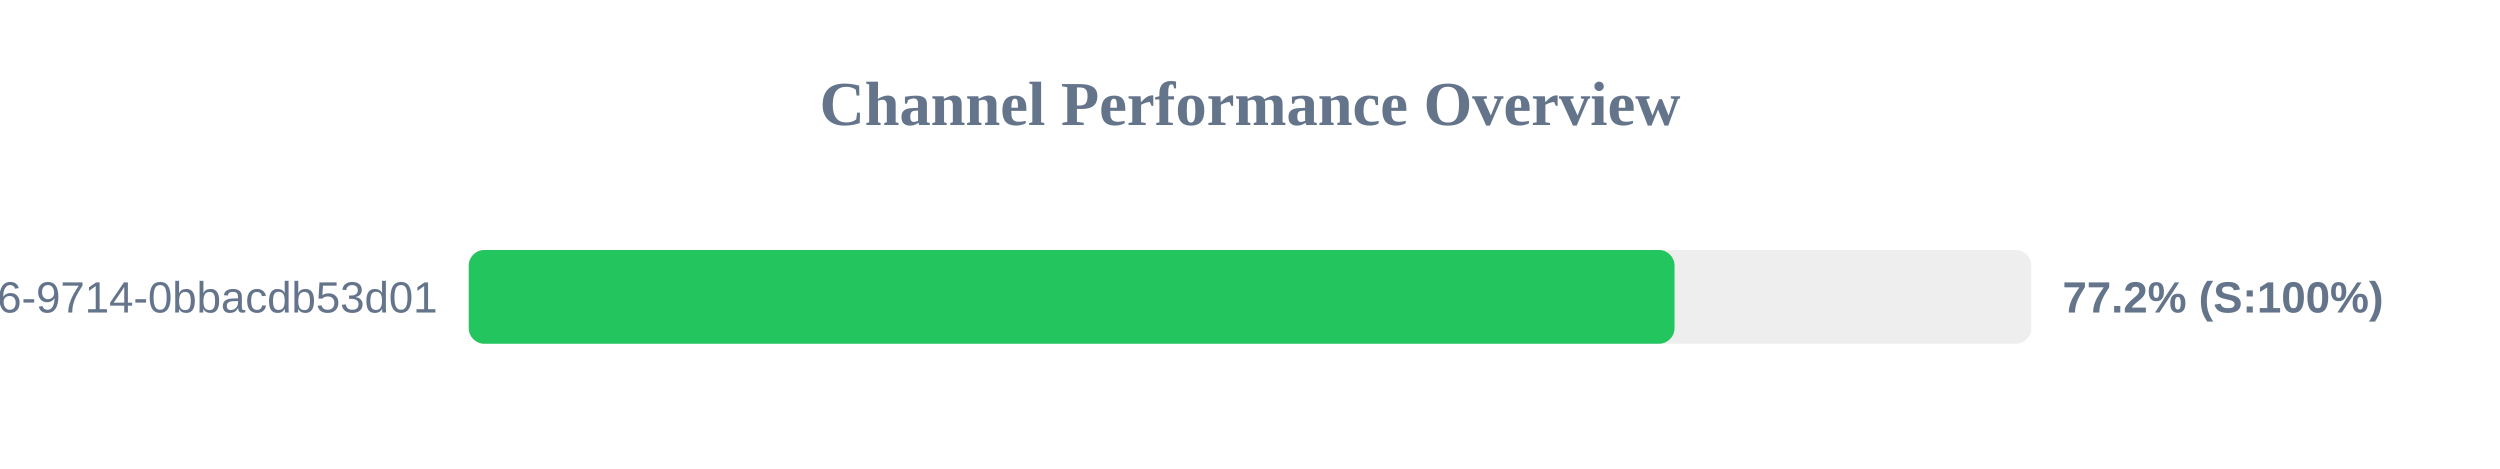
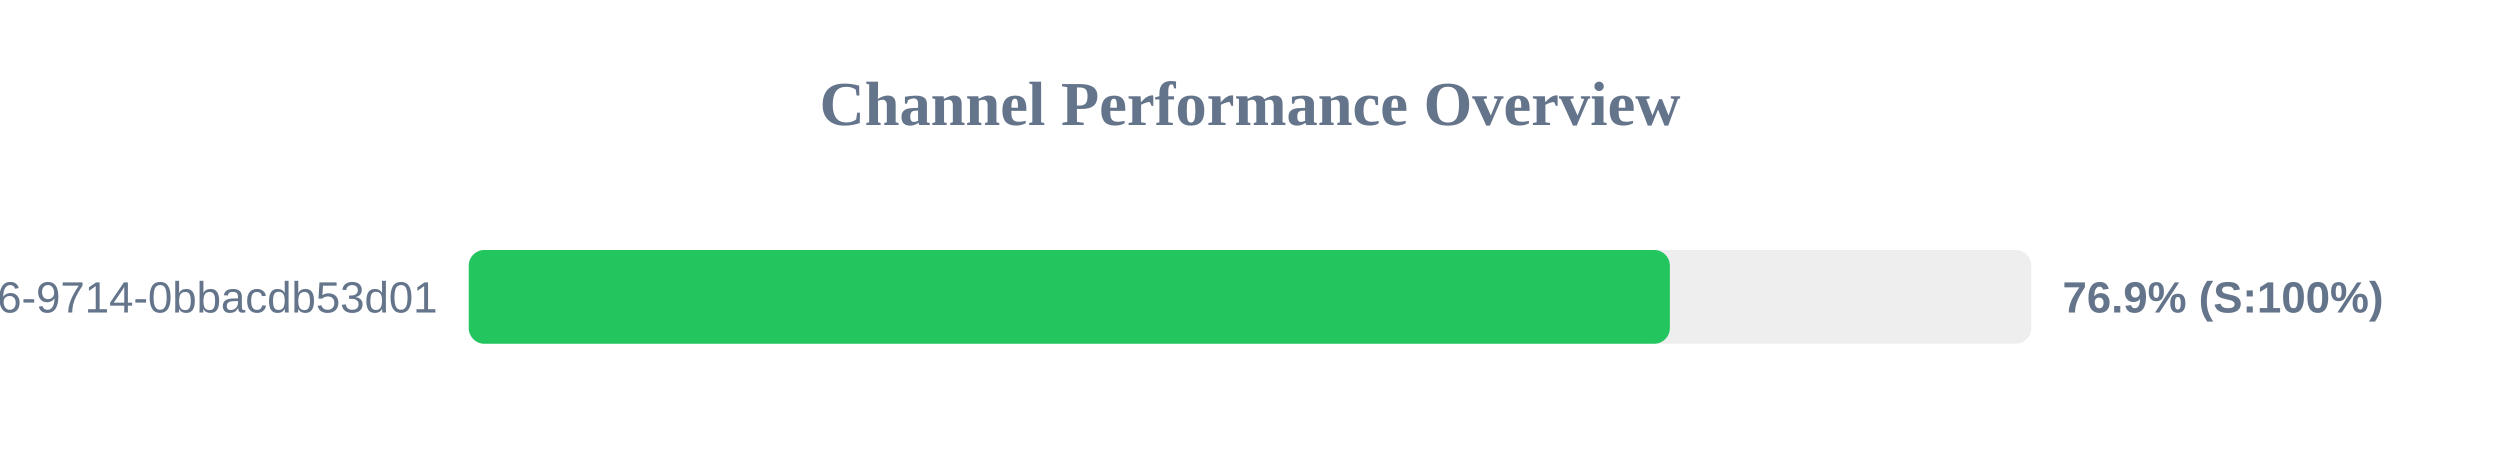
<svg xmlns="http://www.w3.org/2000/svg" width="800" height="150" version="1.1">
  <style>
        .row { font: 14px Arial; fill: #64748b; }
        .score { font: bold 14px Arial; fill: #64748b; }
    </style>
  <text x="400" y="40" text-anchor="middle" font-size="20px" font-weight="bold" fill="#64748b">Channel Performance Overview</text>
  <rect x="150" y="80" width="500" height="30" fill="#eee" rx="5" />
-   <rect x="150" y="80" width="385.85" height="30" fill="#22c55e" rx="5" />
+   <rect x="150" y="80" width="384.35" height="30" fill="#22c55e" rx="5" />
  <text x="140" y="100" text-anchor="end" class="row">?uuid=23125f6e-ec56-4c26-9714-0bbacdb53d01</text>
-   <text x="660" y="100" text-anchor="start" class="score">77.2% (S:100%)</text>
+   <text x="660" y="100" text-anchor="start" class="score">76.9% (S:100%)</text>
</svg>
